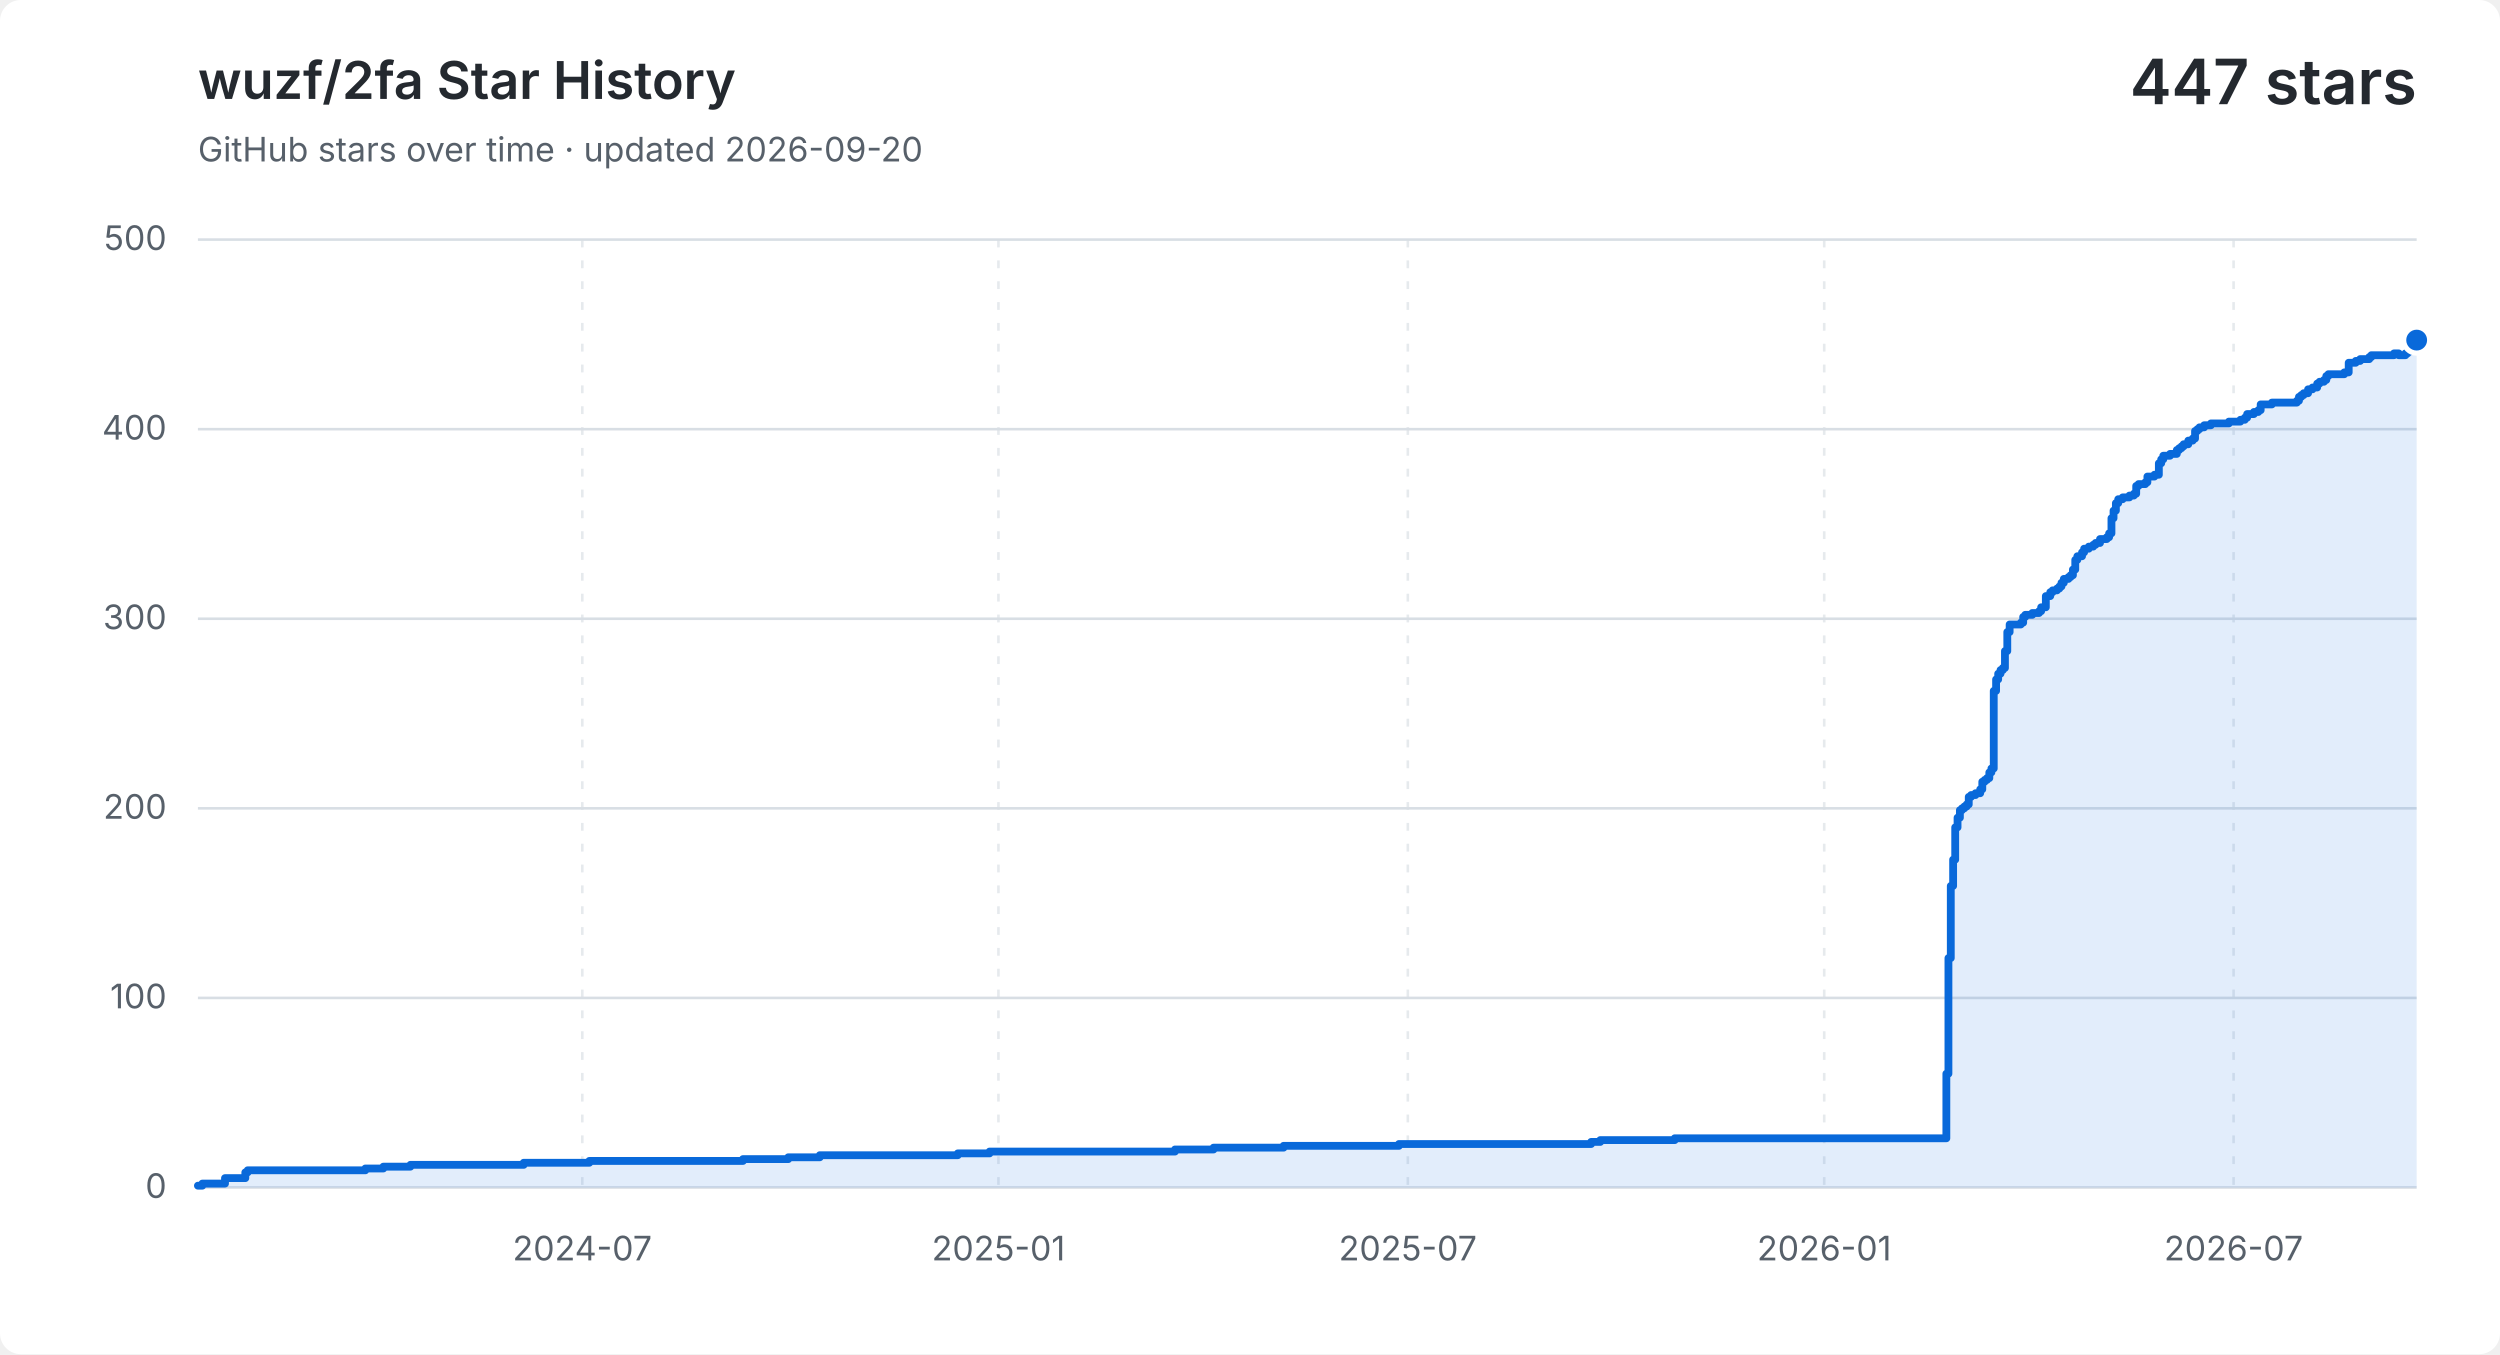
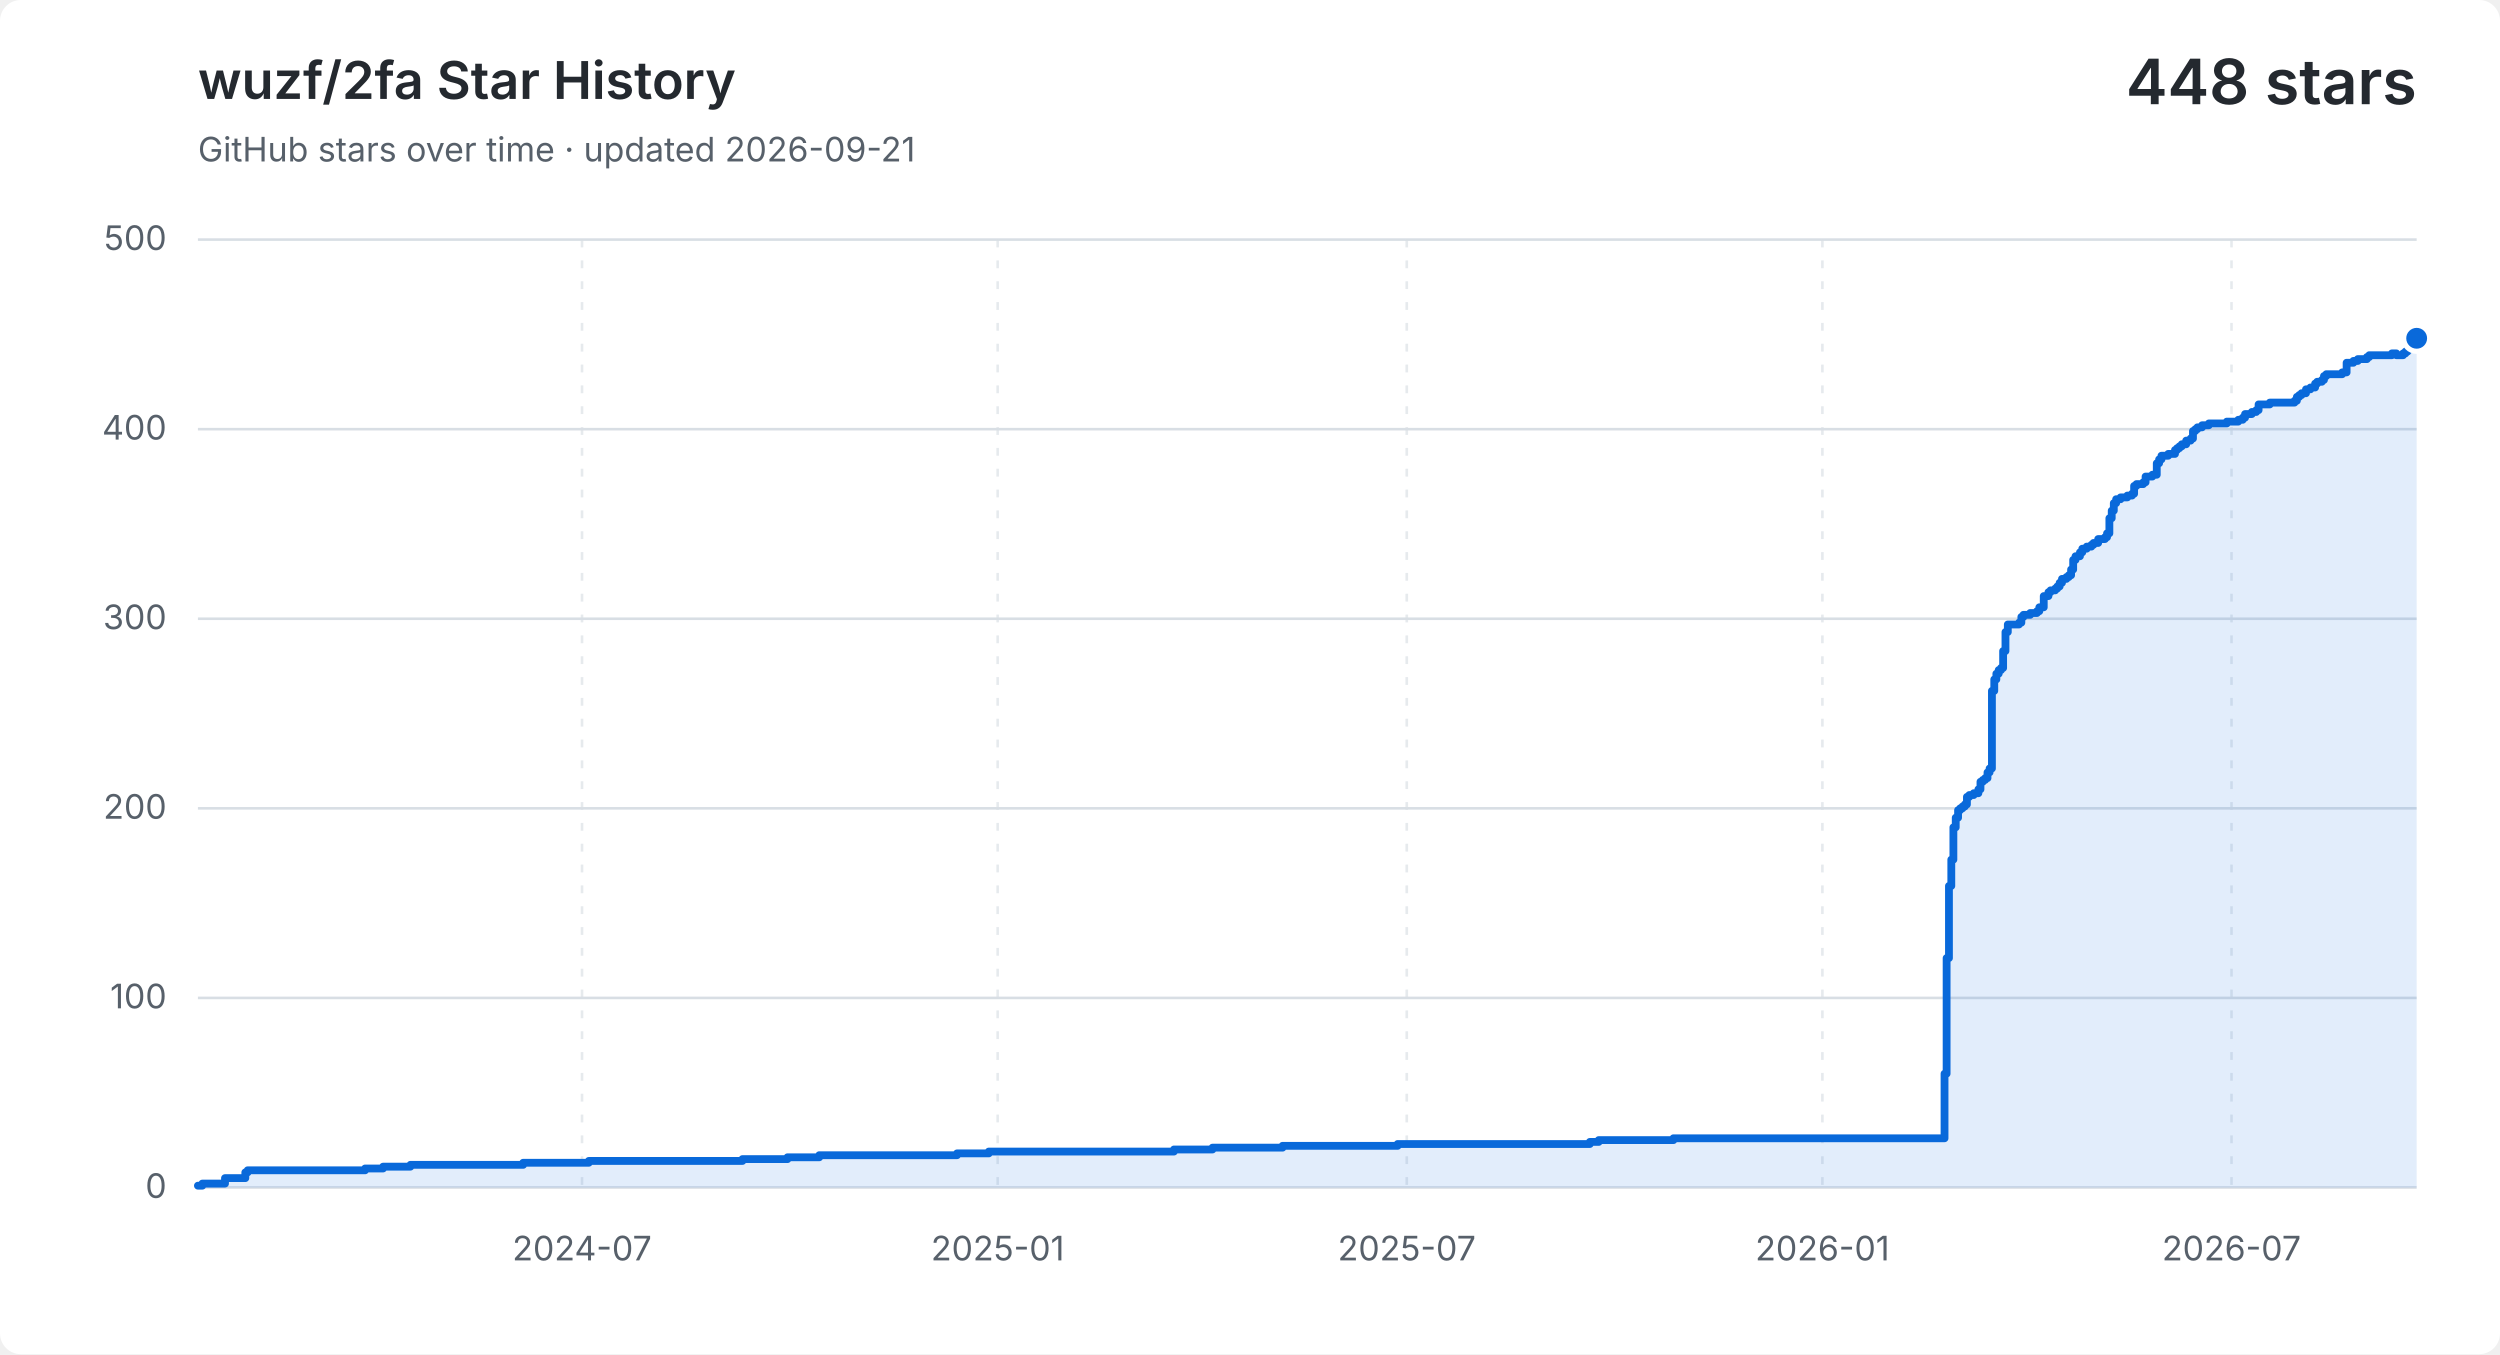
<svg xmlns="http://www.w3.org/2000/svg" width="960" height="520" viewBox="0 0 960 520" role="img" aria-labelledby="title description">
  <style>
    .background { fill: #ffffff; }
    .grid { fill: none; stroke: #d8dee4; stroke-width: 1; }
    .vertical { stroke-dasharray: 3 5; opacity: .65; }
    .label, .subtitle { fill: #57606a; font: 13px -apple-system, BlinkMacSystemFont, "Segoe UI", sans-serif; }
    .heading, .value { fill: #24292f; font-family: -apple-system, BlinkMacSystemFont, "Segoe UI", sans-serif; }
    .heading { font-size: 20px; font-weight: 600; }
    .value { font-size: 24px; font-weight: 600; }
    .area { fill: #0969da; opacity: .12; }
    .line { fill: none; stroke: #0969da; stroke-linecap: round; stroke-linejoin: round; stroke-width: 3; }
    .point { fill: #0969da; stroke: #ffffff; stroke-width: 2; }
    @media (prefers-color-scheme: dark) {
      .background { fill: #0d1117; }
      .grid { stroke: #30363d; }
      .label, .subtitle { fill: #8b949e; }
      .heading, .value { fill: #f0f6fc; }
      .area { fill: #58a6ff; }
      .line { stroke: #58a6ff; }
      .point { fill: #58a6ff; stroke: #0d1117; }
    }
  </style>
  <rect class="background" width="960" height="520" rx="8" />
  <text class="heading" x="76" y="38">wuzf/2fa Star History</text>
-   <text class="subtitle" x="76" y="62">GitHub stars over time · updated 2026-09-20</text>
-   <text class="value" x="928" y="40" text-anchor="end">447 stars</text>
+   <text class="subtitle" x="76" y="62">GitHub stars over time · updated 2026-09-21</text>
+   <text class="value" x="928" y="40" text-anchor="end">448 stars</text>
  <path class="grid" d="M 76 456.0 H 928" />
  <text class="label" x="64" y="460.0" text-anchor="end">0</text>
  <path class="grid" d="M 76 383.2 H 928" />
  <text class="label" x="64" y="387.2" text-anchor="end">100</text>
  <path class="grid" d="M 76 310.4 H 928" />
  <text class="label" x="64" y="314.4" text-anchor="end">200</text>
  <path class="grid" d="M 76 237.6 H 928" />
  <text class="label" x="64" y="241.6" text-anchor="end">300</text>
  <path class="grid" d="M 76 164.8 H 928" />
  <text class="label" x="64" y="168.8" text-anchor="end">400</text>
  <path class="grid" d="M 76 92.0 H 928" />
  <text class="label" x="64" y="96.0" text-anchor="end">500</text>
-   <path class="grid vertical" d="M 223.6 92 V 456" />
-   <text class="label" x="223.6" y="484" text-anchor="middle">2024-07</text>
-   <path class="grid vertical" d="M 383.4 92 V 456" />
-   <text class="label" x="383.4" y="484" text-anchor="middle">2025-01</text>
-   <path class="grid vertical" d="M 540.6 92 V 456" />
-   <text class="label" x="540.6" y="484" text-anchor="middle">2025-07</text>
-   <path class="grid vertical" d="M 700.5 92 V 456" />
-   <text class="label" x="700.5" y="484" text-anchor="middle">2026-01</text>
-   <path class="grid vertical" d="M 857.7 92 V 456" />
-   <text class="label" x="857.7" y="484" text-anchor="middle">2026-07</text>
-   <path class="area" d="M 76.0 455.3 H 77.7 V 454.5 H 86.4 V 452.4 H 94.2 V 450.2 H 95.1 V 449.4 H 140.3 V 448.7 H 147.2 V 448.0 H 157.6 V 447.3 H 201.1 V 446.5 H 226.3 V 445.8 H 285.3 V 445.1 H 302.7 V 444.4 H 314.8 V 443.6 H 367.8 V 442.9 H 380.0 V 442.2 H 451.2 V 441.4 H 466.0 V 440.7 H 492.9 V 440.0 H 537.2 V 439.3 H 611.0 V 438.5 H 614.5 V 437.8 H 643.1 V 437.1 H 747.4 V 412.3 H 748.2 V 367.9 H 749.1 V 340.2 H 750.0 V 330.1 H 750.8 V 317.7 H 751.7 V 314.0 H 752.6 V 311.1 H 753.4 V 310.4 H 754.3 V 309.7 H 755.2 V 308.9 H 756.0 V 306.0 H 756.9 V 305.3 H 758.6 V 304.6 H 760.4 V 303.1 H 761.2 V 300.2 H 762.1 V 299.5 H 763.0 V 298.8 H 763.9 V 296.6 H 764.7 V 295.1 H 765.6 V 265.3 H 766.5 V 260.9 H 767.3 V 258.7 H 768.2 V 257.3 H 769.1 V 256.5 H 769.9 V 250.0 H 770.8 V 242.7 H 771.7 V 239.8 H 776.0 V 239.1 H 776.9 V 236.9 H 777.7 V 236.1 H 780.4 V 235.4 H 783.0 V 234.7 H 783.8 V 233.2 H 785.6 V 228.9 H 787.3 V 227.4 H 788.2 V 226.7 H 789.9 V 226.0 H 790.8 V 225.2 H 791.6 V 223.8 H 792.5 V 222.3 H 794.3 V 221.6 H 795.1 V 220.9 H 796.0 V 218.7 H 796.9 V 215.0 H 797.7 V 213.6 H 799.5 V 212.1 H 800.3 V 210.7 H 802.1 V 209.9 H 803.8 V 209.2 H 804.7 V 208.5 H 806.4 V 207.0 H 809.0 V 206.3 H 809.9 V 204.8 H 810.8 V 199.0 H 811.6 V 196.1 H 812.5 V 193.2 H 813.4 V 191.7 H 815.1 V 191.0 H 817.7 V 190.3 H 819.4 V 189.6 H 820.3 V 186.6 H 821.2 V 185.9 H 823.8 V 185.2 H 824.6 V 183.0 H 827.3 V 182.3 H 829.0 V 177.9 H 829.9 V 176.4 H 830.7 V 175.0 H 833.3 V 174.3 H 835.9 V 172.8 H 836.8 V 172.1 H 837.7 V 171.4 H 838.5 V 170.6 H 840.3 V 169.2 H 842.0 V 168.4 H 842.9 V 165.5 H 843.8 V 164.8 H 844.6 V 164.1 H 846.4 V 163.3 H 849.0 V 162.6 H 855.9 V 161.9 H 860.3 V 161.2 H 862.0 V 160.4 H 862.9 V 159.0 H 865.5 V 158.2 H 867.2 V 157.5 H 868.1 V 155.3 H 872.4 V 154.6 H 882.0 V 153.9 H 882.8 V 152.4 H 883.7 V 151.7 H 884.6 V 151.0 H 886.3 V 149.5 H 888.0 V 148.8 H 889.8 V 147.3 H 890.7 V 146.6 H 892.4 V 145.9 H 893.3 V 144.4 H 894.1 V 143.7 H 900.2 V 143.0 H 901.9 V 139.3 H 904.6 V 138.6 H 906.3 V 137.9 H 907.2 V 137.9 H 908.0 V 137.9 H 908.9 V 137.9 H 909.8 V 137.1 H 910.6 V 136.4 H 911.5 V 136.4 H 912.4 V 136.4 H 913.2 V 136.4 H 914.1 V 136.4 H 915.0 V 136.4 H 915.8 V 136.4 H 916.7 V 136.4 H 917.6 V 136.4 H 918.4 V 136.4 H 919.3 V 135.7 H 920.2 V 135.7 H 921.1 V 136.4 H 921.9 V 136.4 H 922.8 V 136.4 H 923.7 V 135.7 H 924.5 V 135.0 H 925.4 V 134.2 H 926.3 V 132.8 H 927.1 V 132.0 H 928.0 V 130.6 V 456 H 76.0 Z" />
-   <path class="line" d="M 76.0 455.3 H 77.7 V 454.5 H 86.4 V 452.4 H 94.2 V 450.2 H 95.1 V 449.4 H 140.3 V 448.7 H 147.2 V 448.0 H 157.6 V 447.3 H 201.1 V 446.5 H 226.3 V 445.8 H 285.3 V 445.1 H 302.7 V 444.4 H 314.8 V 443.6 H 367.8 V 442.9 H 380.0 V 442.2 H 451.2 V 441.4 H 466.0 V 440.7 H 492.9 V 440.0 H 537.2 V 439.3 H 611.0 V 438.5 H 614.5 V 437.8 H 643.1 V 437.1 H 747.4 V 412.3 H 748.2 V 367.9 H 749.1 V 340.2 H 750.0 V 330.1 H 750.8 V 317.7 H 751.7 V 314.0 H 752.6 V 311.1 H 753.4 V 310.4 H 754.3 V 309.7 H 755.2 V 308.9 H 756.0 V 306.0 H 756.9 V 305.3 H 758.6 V 304.6 H 760.4 V 303.1 H 761.2 V 300.2 H 762.1 V 299.5 H 763.0 V 298.8 H 763.9 V 296.6 H 764.7 V 295.1 H 765.6 V 265.3 H 766.5 V 260.9 H 767.3 V 258.7 H 768.2 V 257.3 H 769.1 V 256.5 H 769.9 V 250.0 H 770.8 V 242.7 H 771.7 V 239.8 H 776.0 V 239.1 H 776.9 V 236.9 H 777.7 V 236.1 H 780.4 V 235.4 H 783.0 V 234.7 H 783.8 V 233.2 H 785.6 V 228.9 H 787.3 V 227.4 H 788.2 V 226.7 H 789.9 V 226.0 H 790.8 V 225.2 H 791.6 V 223.8 H 792.5 V 222.3 H 794.3 V 221.6 H 795.1 V 220.9 H 796.0 V 218.7 H 796.9 V 215.0 H 797.7 V 213.6 H 799.5 V 212.1 H 800.3 V 210.7 H 802.1 V 209.9 H 803.8 V 209.2 H 804.7 V 208.5 H 806.4 V 207.0 H 809.0 V 206.3 H 809.9 V 204.8 H 810.8 V 199.0 H 811.6 V 196.1 H 812.5 V 193.2 H 813.4 V 191.7 H 815.1 V 191.0 H 817.7 V 190.3 H 819.4 V 189.6 H 820.3 V 186.6 H 821.2 V 185.9 H 823.8 V 185.2 H 824.6 V 183.0 H 827.3 V 182.3 H 829.0 V 177.9 H 829.9 V 176.4 H 830.7 V 175.0 H 833.3 V 174.3 H 835.9 V 172.8 H 836.8 V 172.1 H 837.7 V 171.4 H 838.5 V 170.6 H 840.3 V 169.2 H 842.0 V 168.4 H 842.9 V 165.5 H 843.8 V 164.8 H 844.6 V 164.1 H 846.4 V 163.3 H 849.0 V 162.6 H 855.9 V 161.9 H 860.3 V 161.2 H 862.0 V 160.4 H 862.9 V 159.0 H 865.5 V 158.2 H 867.2 V 157.5 H 868.1 V 155.3 H 872.4 V 154.6 H 882.0 V 153.9 H 882.8 V 152.4 H 883.7 V 151.7 H 884.6 V 151.0 H 886.3 V 149.5 H 888.0 V 148.8 H 889.8 V 147.3 H 890.7 V 146.6 H 892.4 V 145.9 H 893.3 V 144.4 H 894.1 V 143.7 H 900.2 V 143.0 H 901.9 V 139.3 H 904.6 V 138.6 H 906.3 V 137.9 H 907.2 V 137.9 H 908.0 V 137.9 H 908.9 V 137.9 H 909.8 V 137.1 H 910.6 V 136.4 H 911.5 V 136.4 H 912.4 V 136.4 H 913.2 V 136.4 H 914.1 V 136.4 H 915.0 V 136.4 H 915.8 V 136.4 H 916.7 V 136.4 H 917.6 V 136.4 H 918.4 V 136.4 H 919.3 V 135.7 H 920.2 V 135.7 H 921.1 V 136.4 H 921.9 V 136.4 H 922.8 V 136.4 H 923.7 V 135.7 H 924.5 V 135.0 H 925.4 V 134.2 H 926.3 V 132.8 H 927.1 V 132.0 H 928.0 V 130.6" />
-   <circle class="point" cx="928.0" cy="130.6" r="5" />
+   <path class="grid vertical" d="M 223.5 92 V 456" />
+   <text class="label" x="223.5" y="484" text-anchor="middle">2024-07</text>
+   <path class="grid vertical" d="M 383.1 92 V 456" />
+   <text class="label" x="383.1" y="484" text-anchor="middle">2025-01</text>
+   <path class="grid vertical" d="M 540.2 92 V 456" />
+   <text class="label" x="540.2" y="484" text-anchor="middle">2025-07</text>
+   <path class="grid vertical" d="M 699.8 92 V 456" />
+   <text class="label" x="699.8" y="484" text-anchor="middle">2026-01</text>
+   <path class="grid vertical" d="M 856.9 92 V 456" />
+   <text class="label" x="856.9" y="484" text-anchor="middle">2026-07</text>
+   <path class="area" d="M 76.0 455.3 H 77.7 V 454.5 H 86.4 V 452.4 H 94.2 V 450.2 H 95.1 V 449.4 H 140.2 V 448.7 H 147.1 V 448.0 H 157.6 V 447.3 H 200.9 V 446.5 H 226.1 V 445.8 H 285.1 V 445.1 H 302.4 V 444.4 H 314.6 V 443.6 H 367.5 V 442.9 H 379.7 V 442.2 H 450.8 V 441.4 H 465.6 V 440.7 H 492.5 V 440.0 H 536.7 V 439.3 H 610.5 V 438.5 H 613.9 V 437.8 H 642.6 V 437.1 H 746.7 V 412.3 H 747.5 V 367.9 H 748.4 V 340.2 H 749.3 V 330.1 H 750.1 V 317.7 H 751.0 V 314.0 H 751.9 V 311.1 H 752.7 V 310.4 H 753.6 V 309.7 H 754.5 V 308.9 H 755.3 V 306.0 H 756.2 V 305.3 H 757.9 V 304.6 H 759.7 V 303.1 H 760.5 V 300.2 H 761.4 V 299.5 H 762.3 V 298.8 H 763.2 V 296.6 H 764.0 V 295.1 H 764.9 V 265.3 H 765.8 V 260.9 H 766.6 V 258.7 H 767.5 V 257.3 H 768.4 V 256.5 H 769.2 V 250.0 H 770.1 V 242.7 H 771.0 V 239.8 H 775.3 V 239.1 H 776.2 V 236.9 H 777.0 V 236.1 H 779.6 V 235.4 H 782.2 V 234.7 H 783.1 V 233.2 H 784.8 V 228.9 H 786.6 V 227.4 H 787.4 V 226.7 H 789.2 V 226.0 H 790.0 V 225.2 H 790.9 V 223.8 H 791.8 V 222.3 H 793.5 V 221.6 H 794.4 V 220.9 H 795.3 V 218.7 H 796.1 V 215.0 H 797.0 V 213.6 H 798.7 V 212.1 H 799.6 V 210.7 H 801.3 V 209.9 H 803.1 V 209.2 H 803.9 V 208.5 H 805.7 V 207.0 H 808.3 V 206.3 H 809.1 V 204.8 H 810.0 V 199.0 H 810.9 V 196.1 H 811.7 V 193.2 H 812.6 V 191.7 H 814.3 V 191.0 H 816.9 V 190.3 H 818.7 V 189.6 H 819.5 V 186.6 H 820.4 V 185.9 H 823.0 V 185.2 H 823.9 V 183.0 H 826.5 V 182.3 H 828.2 V 177.9 H 829.1 V 176.4 H 830.0 V 175.0 H 832.6 V 174.3 H 835.2 V 172.8 H 836.0 V 172.1 H 836.9 V 171.4 H 837.8 V 170.6 H 839.5 V 169.2 H 841.2 V 168.4 H 842.1 V 165.5 H 843.0 V 164.8 H 843.8 V 164.1 H 845.6 V 163.3 H 848.2 V 162.6 H 855.1 V 161.9 H 859.5 V 161.2 H 861.2 V 160.4 H 862.1 V 159.0 H 864.7 V 158.2 H 866.4 V 157.5 H 867.3 V 155.3 H 871.6 V 154.6 H 881.1 V 153.9 H 882.0 V 152.4 H 882.9 V 151.7 H 883.8 V 151.0 H 885.5 V 149.5 H 887.2 V 148.8 H 889.0 V 147.3 H 889.8 V 146.6 H 891.6 V 145.9 H 892.4 V 144.4 H 893.3 V 143.7 H 899.4 V 143.0 H 901.1 V 139.3 H 903.7 V 138.6 H 905.4 V 137.9 H 906.3 V 137.9 H 907.2 V 137.9 H 908.0 V 137.9 H 908.9 V 137.1 H 909.8 V 136.4 H 910.6 V 136.4 H 911.5 V 136.4 H 912.4 V 136.4 H 913.3 V 136.4 H 914.1 V 136.4 H 915.0 V 136.4 H 915.9 V 136.4 H 916.7 V 136.4 H 917.6 V 136.4 H 918.5 V 135.7 H 919.3 V 135.7 H 920.2 V 136.4 H 921.1 V 136.4 H 921.9 V 136.4 H 922.8 V 135.7 H 923.7 V 135.0 H 924.5 V 134.2 H 925.4 V 132.8 H 926.3 V 132.0 H 927.1 V 130.6 H 928.0 V 129.9 V 456 H 76.0 Z" />
+   <path class="line" d="M 76.0 455.3 H 77.7 V 454.5 H 86.4 V 452.4 H 94.2 V 450.2 H 95.1 V 449.4 H 140.2 V 448.7 H 147.1 V 448.0 H 157.6 V 447.3 H 200.9 V 446.5 H 226.1 V 445.8 H 285.1 V 445.1 H 302.4 V 444.4 H 314.6 V 443.6 H 367.5 V 442.9 H 379.7 V 442.2 H 450.8 V 441.4 H 465.6 V 440.7 H 492.5 V 440.0 H 536.7 V 439.3 H 610.5 V 438.5 H 613.9 V 437.8 H 642.6 V 437.1 H 746.7 V 412.3 H 747.5 V 367.9 H 748.4 V 340.2 H 749.3 V 330.1 H 750.1 V 317.7 H 751.0 V 314.0 H 751.9 V 311.1 H 752.7 V 310.4 H 753.6 V 309.7 H 754.5 V 308.9 H 755.3 V 306.0 H 756.2 V 305.3 H 757.9 V 304.6 H 759.7 V 303.1 H 760.5 V 300.2 H 761.4 V 299.5 H 762.3 V 298.8 H 763.2 V 296.6 H 764.0 V 295.1 H 764.9 V 265.3 H 765.8 V 260.9 H 766.6 V 258.7 H 767.5 V 257.3 H 768.4 V 256.5 H 769.2 V 250.0 H 770.1 V 242.7 H 771.0 V 239.8 H 775.3 V 239.1 H 776.2 V 236.9 H 777.0 V 236.1 H 779.6 V 235.4 H 782.2 V 234.7 H 783.1 V 233.2 H 784.8 V 228.9 H 786.6 V 227.4 H 787.4 V 226.7 H 789.2 V 226.0 H 790.0 V 225.2 H 790.9 V 223.8 H 791.8 V 222.3 H 793.5 V 221.6 H 794.4 V 220.9 H 795.3 V 218.7 H 796.1 V 215.0 H 797.0 V 213.6 H 798.7 V 212.1 H 799.6 V 210.7 H 801.3 V 209.9 H 803.1 V 209.2 H 803.9 V 208.5 H 805.7 V 207.0 H 808.3 V 206.3 H 809.1 V 204.8 H 810.0 V 199.0 H 810.9 V 196.1 H 811.7 V 193.2 H 812.6 V 191.7 H 814.3 V 191.0 H 816.9 V 190.3 H 818.7 V 189.6 H 819.5 V 186.6 H 820.4 V 185.9 H 823.0 V 185.2 H 823.9 V 183.0 H 826.5 V 182.3 H 828.2 V 177.9 H 829.1 V 176.4 H 830.0 V 175.0 H 832.6 V 174.3 H 835.2 V 172.8 H 836.0 V 172.1 H 836.9 V 171.4 H 837.8 V 170.6 H 839.5 V 169.2 H 841.2 V 168.4 H 842.1 V 165.5 H 843.0 V 164.8 H 843.8 V 164.1 H 845.6 V 163.3 H 848.2 V 162.6 H 855.1 V 161.9 H 859.5 V 161.2 H 861.2 V 160.4 H 862.1 V 159.0 H 864.7 V 158.2 H 866.4 V 157.5 H 867.3 V 155.3 H 871.6 V 154.6 H 881.1 V 153.9 H 882.0 V 152.4 H 882.9 V 151.7 H 883.8 V 151.0 H 885.5 V 149.5 H 887.2 V 148.8 H 889.0 V 147.3 H 889.8 V 146.6 H 891.6 V 145.9 H 892.4 V 144.4 H 893.3 V 143.7 H 899.4 V 143.0 H 901.1 V 139.3 H 903.7 V 138.6 H 905.4 V 137.9 H 906.3 V 137.9 H 907.2 V 137.9 H 908.0 V 137.9 H 908.9 V 137.1 H 909.8 V 136.4 H 910.6 V 136.4 H 911.5 V 136.4 H 912.4 V 136.4 H 913.3 V 136.4 H 914.1 V 136.4 H 915.0 V 136.4 H 915.9 V 136.4 H 916.7 V 136.4 H 917.6 V 136.4 H 918.5 V 135.7 H 919.3 V 135.7 H 920.2 V 136.4 H 921.1 V 136.4 H 921.9 V 136.4 H 922.8 V 135.7 H 923.7 V 135.0 H 924.5 V 134.2 H 925.4 V 132.8 H 926.3 V 132.0 H 927.1 V 130.6 H 928.0 V 129.9" />
+   <circle class="point" cx="928.0" cy="129.9" r="5" />
</svg>
